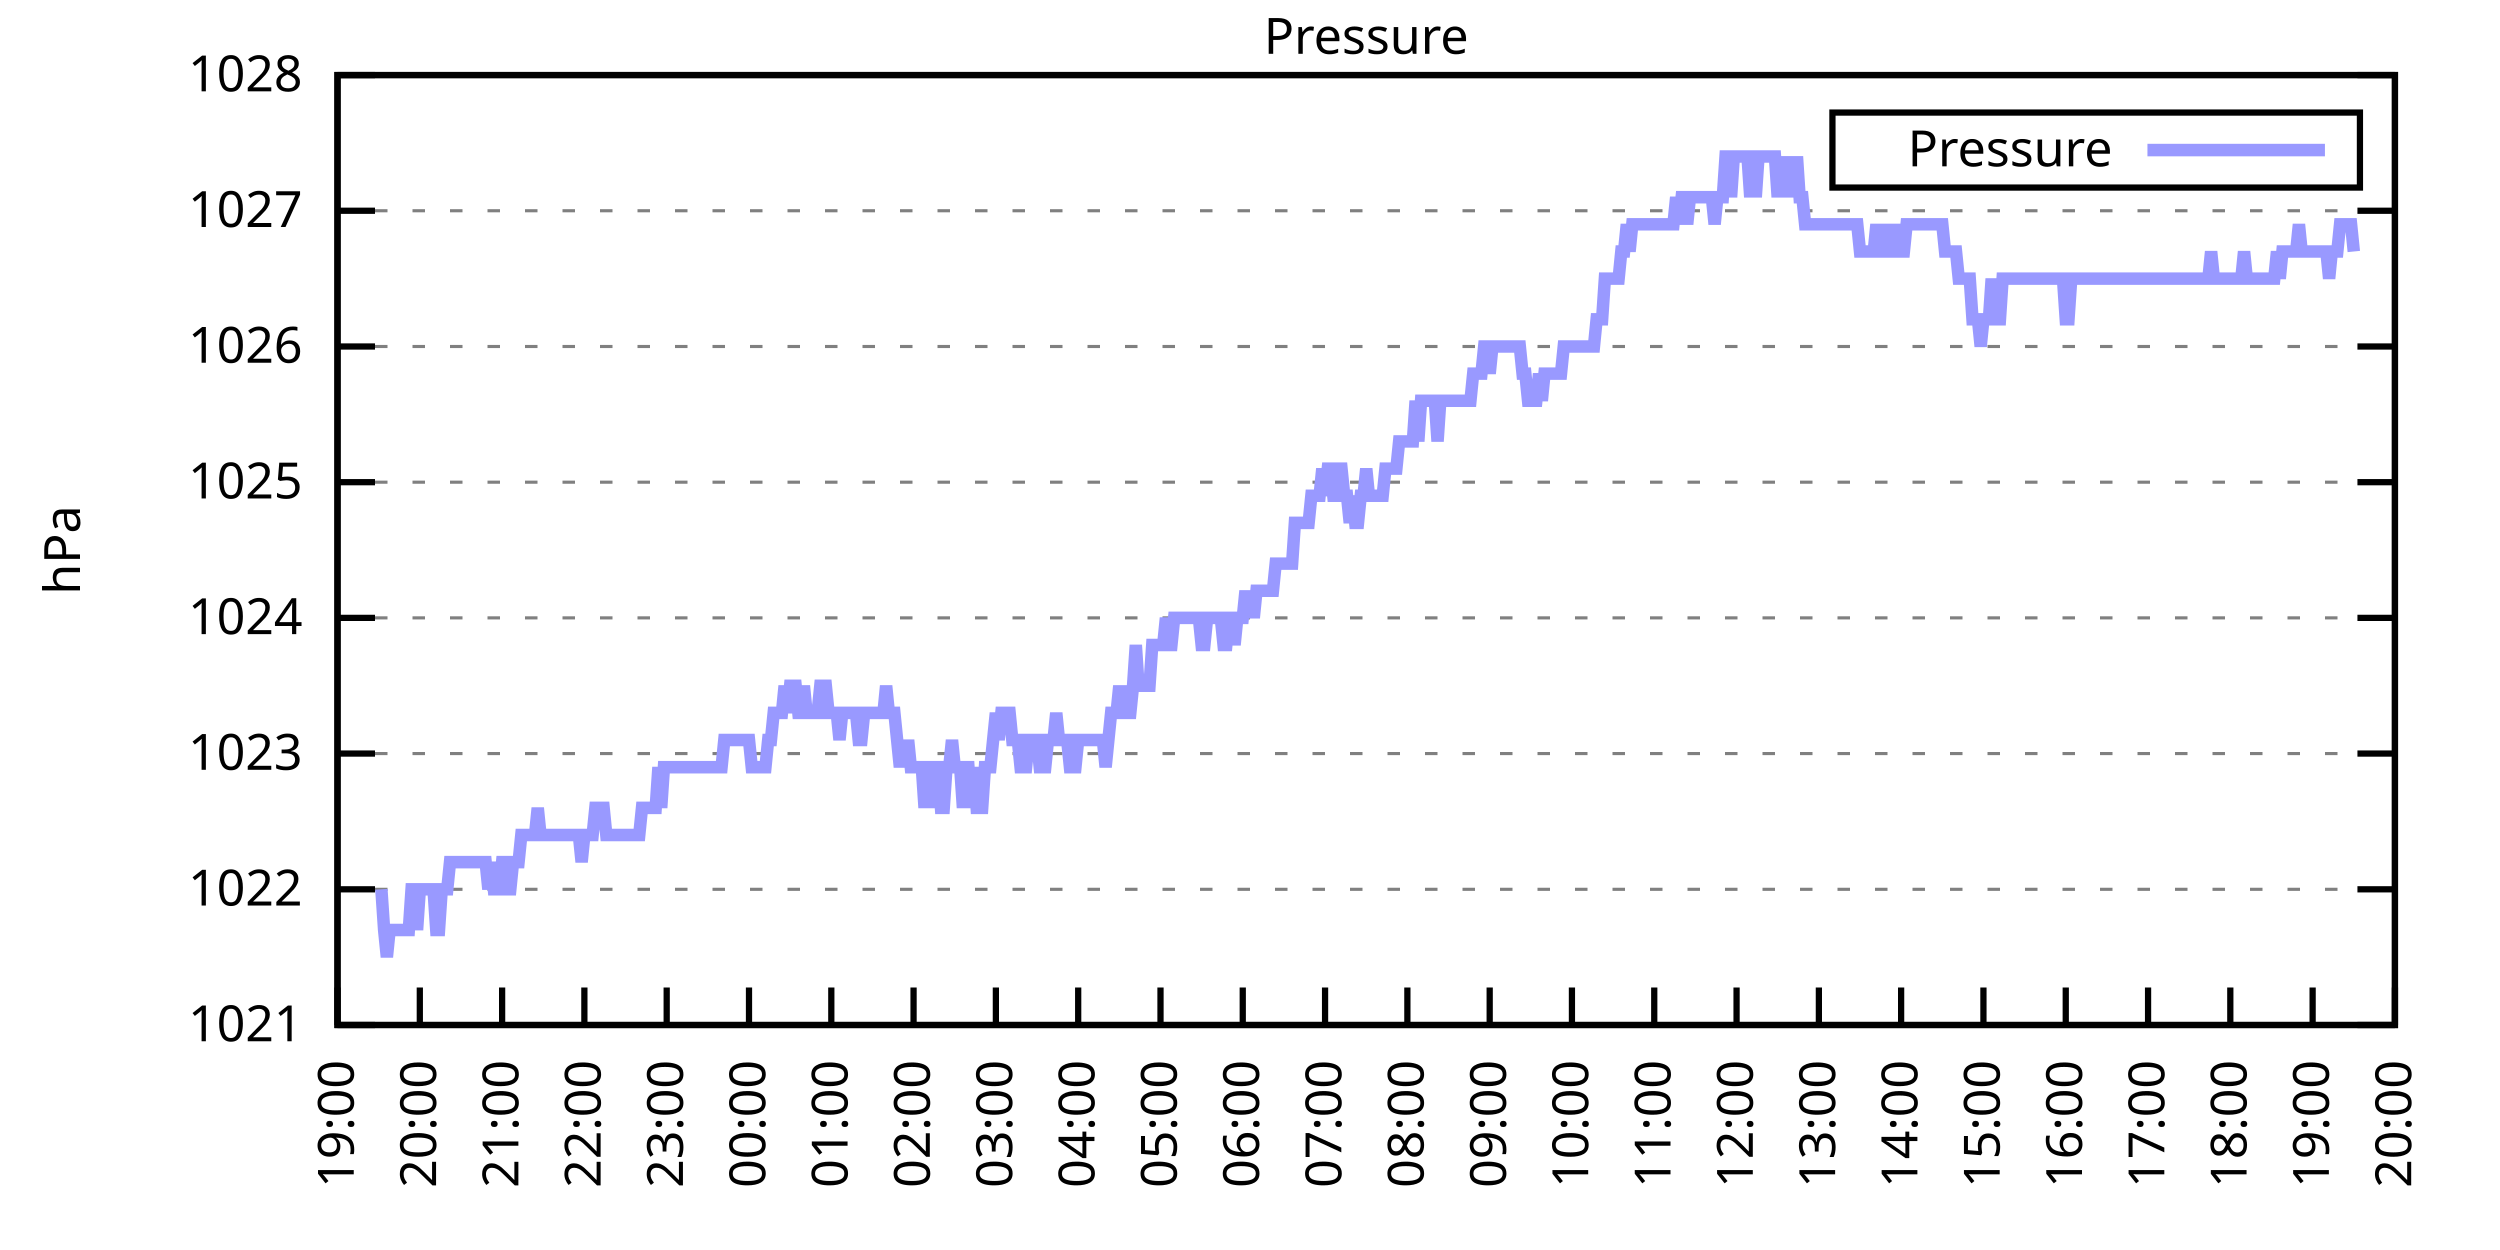
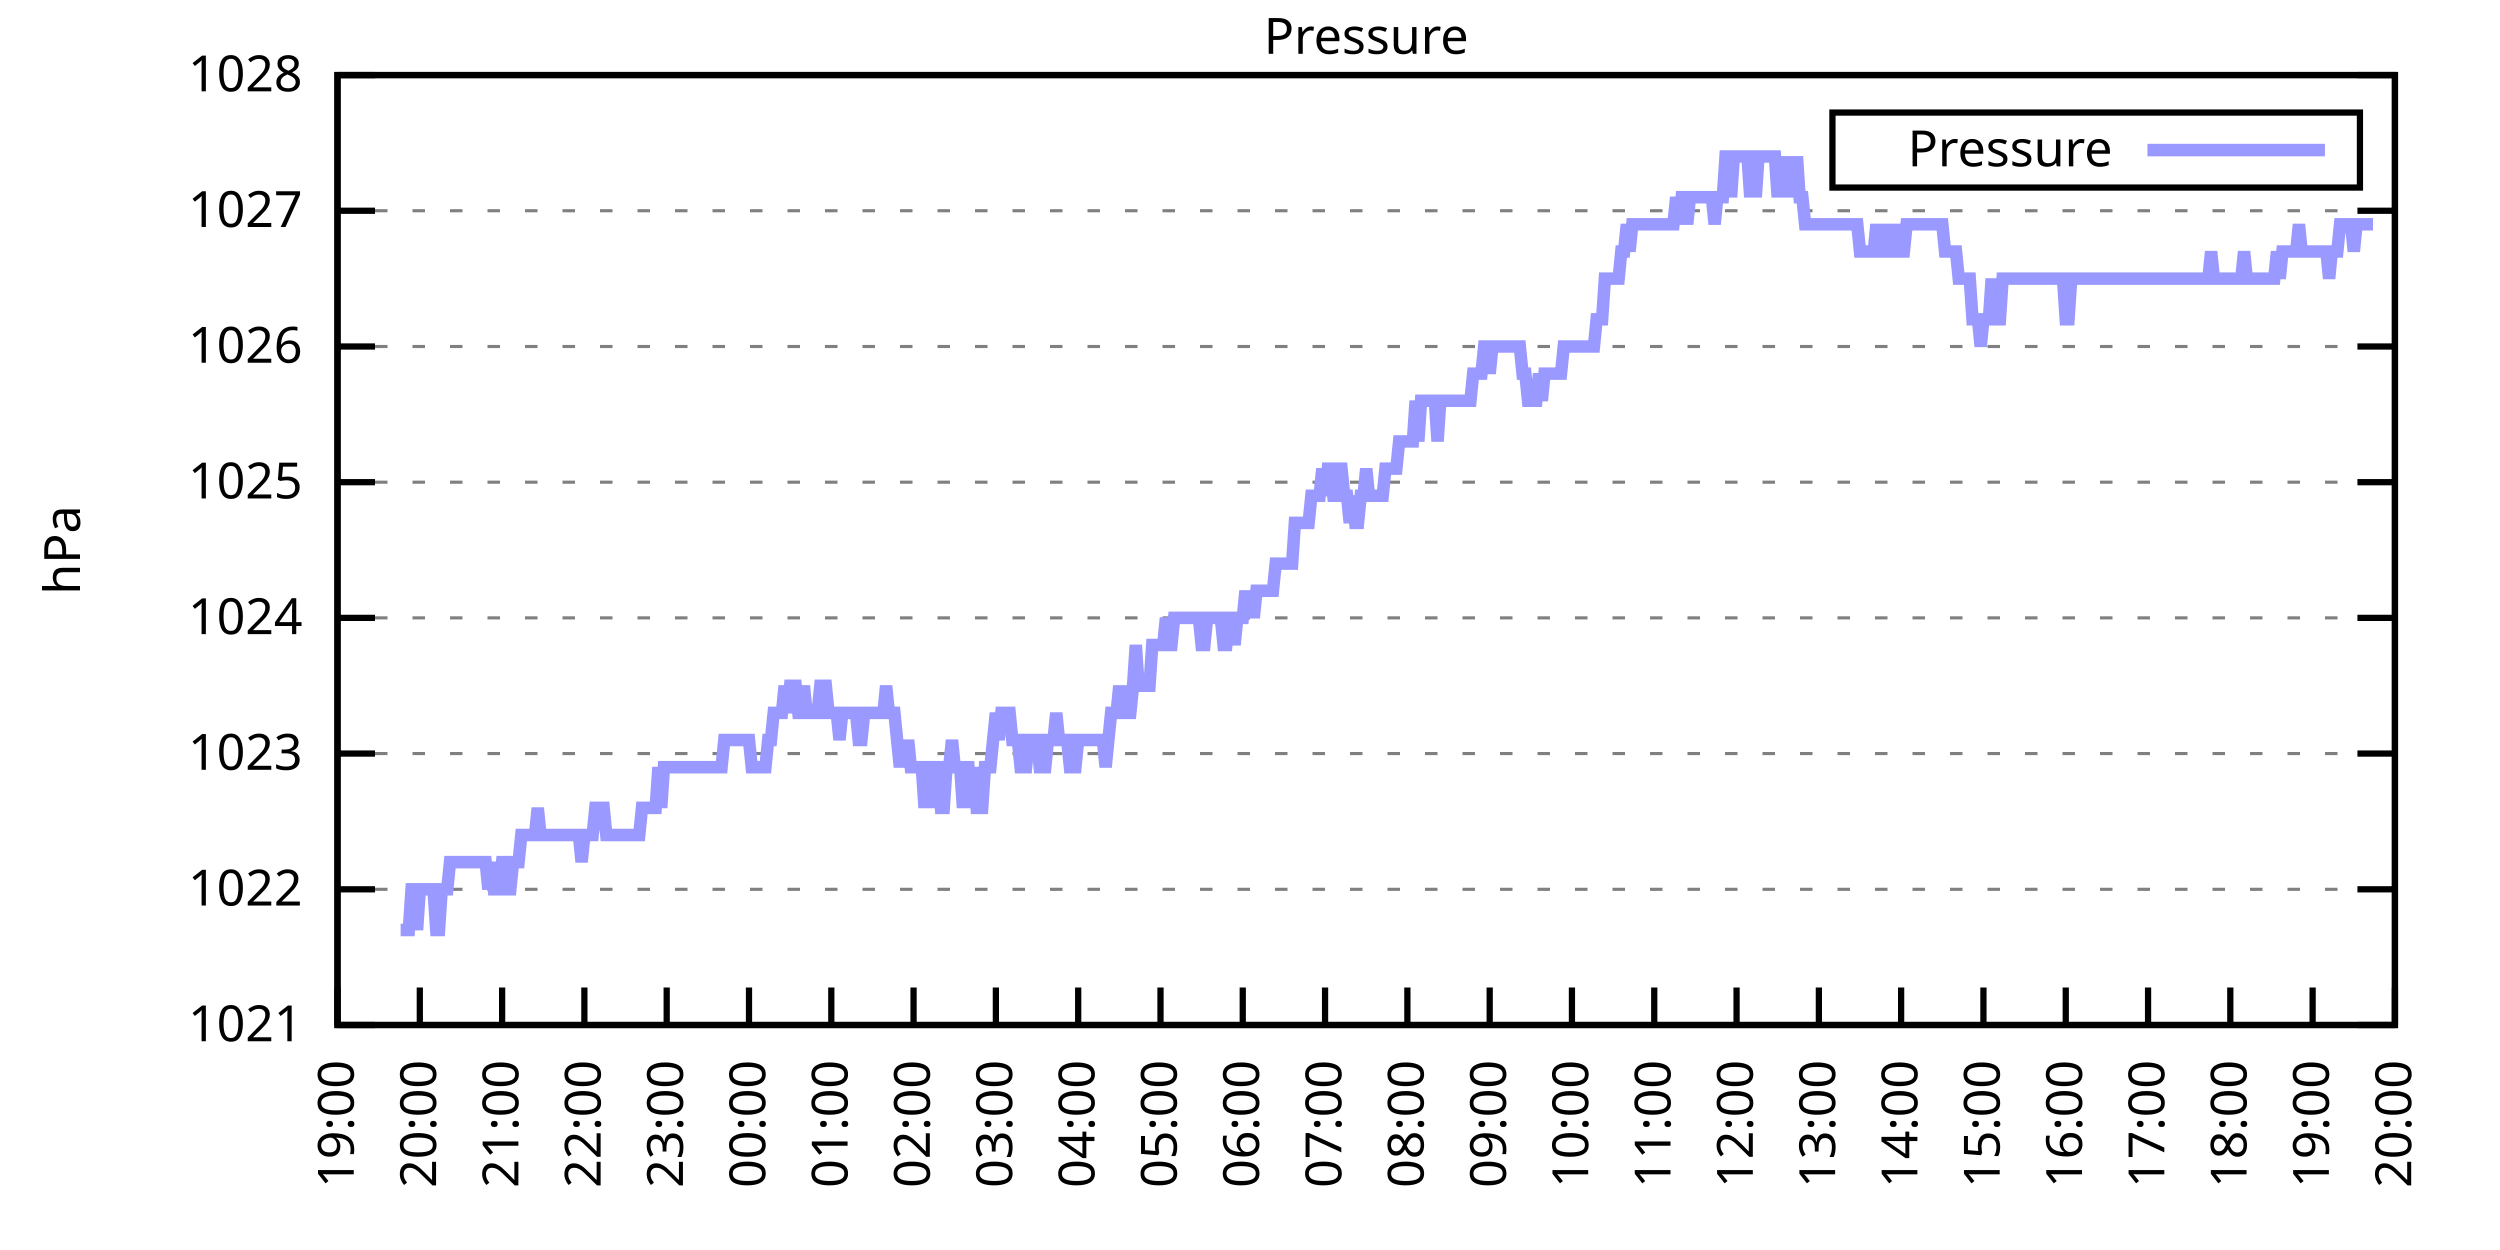
<svg xmlns="http://www.w3.org/2000/svg" xmlns:xlink="http://www.w3.org/1999/xlink" width="400" height="200" viewBox="0 0 400 200">
  <g id="gnuplot_canvas">
    <rect x="0" y="0" width="400" height="200" fill="none" />
    <defs>
      <circle id="gpDot" r="0.5" stroke-width="0.5" stroke="currentColor" />
      <path id="gpPt0" stroke-width="0.333" stroke="currentColor" d="M-1,0 h2 M0,-1 v2" />
      <path id="gpPt1" stroke-width="0.333" stroke="currentColor" d="M-1,-1 L1,1 M1,-1 L-1,1" />
      <path id="gpPt2" stroke-width="0.333" stroke="currentColor" d="M-1,0 L1,0 M0,-1 L0,1 M-1,-1 L1,1 M-1,1 L1,-1" />
      <rect id="gpPt3" stroke-width="0.333" stroke="currentColor" x="-1" y="-1" width="2" height="2" />
      <rect id="gpPt4" stroke-width="0.333" stroke="currentColor" fill="currentColor" x="-1" y="-1" width="2" height="2" />
      <circle id="gpPt5" stroke-width="0.333" stroke="currentColor" cx="0" cy="0" r="1" />
      <use xlink:href="#gpPt5" id="gpPt6" fill="currentColor" stroke="none" />
      <path id="gpPt7" stroke-width="0.333" stroke="currentColor" d="M0,-1.33 L-1.33,0.67 L1.33,0.67 z" />
      <use xlink:href="#gpPt7" id="gpPt8" fill="currentColor" stroke="none" />
      <use xlink:href="#gpPt7" id="gpPt9" stroke="currentColor" transform="rotate(180)" />
      <use xlink:href="#gpPt9" id="gpPt10" fill="currentColor" stroke="none" />
      <use xlink:href="#gpPt3" id="gpPt11" stroke="currentColor" transform="rotate(45)" />
      <use xlink:href="#gpPt11" id="gpPt12" fill="currentColor" stroke="none" />
      <path id="gpPt13" stroke-width="0.333" stroke="currentColor" d="M0,1.330 L1.265,0.411 L0.782,-1.067 L-0.782,-1.076 L-1.265,0.411 z" />
      <use xlink:href="#gpPt13" id="gpPt14" fill="currentColor" stroke="none" />
      <filter id="textbox" filterUnits="objectBoundingBox" x="0" y="0" height="1" width="1">
        <feFlood flood-color="white" flood-opacity="1" result="bgnd" />
        <feComposite in="SourceGraphic" in2="bgnd" operator="atop" />
      </filter>
      <filter id="greybox" filterUnits="objectBoundingBox" x="0" y="0" height="1" width="1">
        <feFlood flood-color="lightgrey" flood-opacity="1" result="grey" />
        <feComposite in="SourceGraphic" in2="grey" operator="atop" />
      </filter>
    </defs>
    <g fill="none" color="white" stroke="currentColor" stroke-width="1.00" stroke-linecap="butt" stroke-linejoin="miter">
</g>
    <g fill="none" color="black" stroke="currentColor" stroke-width="1.00" stroke-linecap="butt" stroke-linejoin="miter">
      <g stroke="none" shape-rendering="crispEdges">
        <polygon fill="rgb(255, 255, 255)" points="54.00,164.00 383.18,164.00 383.18,12.02 54.00,12.02 " />
      </g>
    </g>
    <g fill="none" color="black" stroke="currentColor" stroke-width="1.00" stroke-linecap="butt" stroke-linejoin="miter">
</g>
    <g fill="none" color="black" stroke="black" stroke-width="0.50" stroke-linecap="butt" stroke-linejoin="miter">
</g>
    <g fill="none" color="gray" stroke="currentColor" stroke-width="0.50" stroke-linecap="butt" stroke-linejoin="miter">
      <path stroke="gray" stroke-dasharray="2,4" class="gridline" d="M54.00,164.00 L383.19,164.00  " />
    </g>
    <g fill="none" color="gray" stroke="gray" stroke-width="1.00" stroke-linecap="butt" stroke-linejoin="miter">
</g>
    <g fill="none" color="black" stroke="currentColor" stroke-width="1.00" stroke-linecap="butt" stroke-linejoin="miter">
      <path stroke="black" d="M54.00,164.00 L60.00,164.00 M383.19,164.00 L377.19,164.00  " />
      <g transform="translate(48.40,166.60)" stroke="none" fill="black" font-family="Sans" font-size="8.00" text-anchor="end">
        <text>
          <tspan font-family="Sans"> 1021</tspan>
        </text>
      </g>
    </g>
    <g fill="none" color="black" stroke="currentColor" stroke-width="1.00" stroke-linecap="butt" stroke-linejoin="miter">
</g>
    <g fill="none" color="black" stroke="black" stroke-width="0.50" stroke-linecap="butt" stroke-linejoin="miter">
</g>
    <g fill="none" color="gray" stroke="currentColor" stroke-width="0.50" stroke-linecap="butt" stroke-linejoin="miter">
      <path stroke="gray" stroke-dasharray="2,4" class="gridline" d="M54.00,142.29 L383.19,142.29  " />
    </g>
    <g fill="none" color="gray" stroke="gray" stroke-width="1.00" stroke-linecap="butt" stroke-linejoin="miter">
</g>
    <g fill="none" color="black" stroke="currentColor" stroke-width="1.00" stroke-linecap="butt" stroke-linejoin="miter">
      <path stroke="black" d="M54.00,142.29 L60.00,142.29 M383.19,142.29 L377.19,142.29  " />
      <g transform="translate(48.40,144.89)" stroke="none" fill="black" font-family="Sans" font-size="8.00" text-anchor="end">
        <text>
          <tspan font-family="Sans"> 1022</tspan>
        </text>
      </g>
    </g>
    <g fill="none" color="black" stroke="currentColor" stroke-width="1.00" stroke-linecap="butt" stroke-linejoin="miter">
</g>
    <g fill="none" color="black" stroke="black" stroke-width="0.50" stroke-linecap="butt" stroke-linejoin="miter">
</g>
    <g fill="none" color="gray" stroke="currentColor" stroke-width="0.50" stroke-linecap="butt" stroke-linejoin="miter">
      <path stroke="gray" stroke-dasharray="2,4" class="gridline" d="M54.00,120.57 L383.19,120.57  " />
    </g>
    <g fill="none" color="gray" stroke="gray" stroke-width="1.00" stroke-linecap="butt" stroke-linejoin="miter">
</g>
    <g fill="none" color="black" stroke="currentColor" stroke-width="1.00" stroke-linecap="butt" stroke-linejoin="miter">
      <path stroke="black" d="M54.00,120.57 L60.00,120.57 M383.19,120.57 L377.19,120.57  " />
      <g transform="translate(48.40,123.17)" stroke="none" fill="black" font-family="Sans" font-size="8.00" text-anchor="end">
        <text>
          <tspan font-family="Sans"> 1023</tspan>
        </text>
      </g>
    </g>
    <g fill="none" color="black" stroke="currentColor" stroke-width="1.00" stroke-linecap="butt" stroke-linejoin="miter">
</g>
    <g fill="none" color="black" stroke="black" stroke-width="0.50" stroke-linecap="butt" stroke-linejoin="miter">
</g>
    <g fill="none" color="gray" stroke="currentColor" stroke-width="0.50" stroke-linecap="butt" stroke-linejoin="miter">
      <path stroke="gray" stroke-dasharray="2,4" class="gridline" d="M54.00,98.86 L383.19,98.86  " />
    </g>
    <g fill="none" color="gray" stroke="gray" stroke-width="1.00" stroke-linecap="butt" stroke-linejoin="miter">
</g>
    <g fill="none" color="black" stroke="currentColor" stroke-width="1.00" stroke-linecap="butt" stroke-linejoin="miter">
      <path stroke="black" d="M54.00,98.86 L60.00,98.86 M383.19,98.86 L377.19,98.86  " />
      <g transform="translate(48.40,101.46)" stroke="none" fill="black" font-family="Sans" font-size="8.00" text-anchor="end">
        <text>
          <tspan font-family="Sans"> 1024</tspan>
        </text>
      </g>
    </g>
    <g fill="none" color="black" stroke="currentColor" stroke-width="1.00" stroke-linecap="butt" stroke-linejoin="miter">
</g>
    <g fill="none" color="black" stroke="black" stroke-width="0.50" stroke-linecap="butt" stroke-linejoin="miter">
</g>
    <g fill="none" color="gray" stroke="currentColor" stroke-width="0.50" stroke-linecap="butt" stroke-linejoin="miter">
      <path stroke="gray" stroke-dasharray="2,4" class="gridline" d="M54.00,77.15 L383.19,77.15  " />
    </g>
    <g fill="none" color="gray" stroke="gray" stroke-width="1.00" stroke-linecap="butt" stroke-linejoin="miter">
</g>
    <g fill="none" color="black" stroke="currentColor" stroke-width="1.00" stroke-linecap="butt" stroke-linejoin="miter">
      <path stroke="black" d="M54.00,77.15 L60.00,77.15 M383.19,77.15 L377.19,77.15  " />
      <g transform="translate(48.40,79.75)" stroke="none" fill="black" font-family="Sans" font-size="8.00" text-anchor="end">
        <text>
          <tspan font-family="Sans"> 1025</tspan>
        </text>
      </g>
    </g>
    <g fill="none" color="black" stroke="currentColor" stroke-width="1.00" stroke-linecap="butt" stroke-linejoin="miter">
</g>
    <g fill="none" color="black" stroke="black" stroke-width="0.50" stroke-linecap="butt" stroke-linejoin="miter">
</g>
    <g fill="none" color="gray" stroke="currentColor" stroke-width="0.50" stroke-linecap="butt" stroke-linejoin="miter">
      <path stroke="gray" stroke-dasharray="2,4" class="gridline" d="M54.00,55.44 L383.19,55.44  " />
    </g>
    <g fill="none" color="gray" stroke="gray" stroke-width="1.00" stroke-linecap="butt" stroke-linejoin="miter">
</g>
    <g fill="none" color="black" stroke="currentColor" stroke-width="1.00" stroke-linecap="butt" stroke-linejoin="miter">
      <path stroke="black" d="M54.00,55.44 L60.00,55.44 M383.19,55.44 L377.19,55.44  " />
      <g transform="translate(48.40,58.04)" stroke="none" fill="black" font-family="Sans" font-size="8.00" text-anchor="end">
        <text>
          <tspan font-family="Sans"> 1026</tspan>
        </text>
      </g>
    </g>
    <g fill="none" color="black" stroke="currentColor" stroke-width="1.00" stroke-linecap="butt" stroke-linejoin="miter">
</g>
    <g fill="none" color="black" stroke="black" stroke-width="0.50" stroke-linecap="butt" stroke-linejoin="miter">
</g>
    <g fill="none" color="gray" stroke="currentColor" stroke-width="0.50" stroke-linecap="butt" stroke-linejoin="miter">
      <path stroke="gray" stroke-dasharray="2,4" class="gridline" d="M54.00,33.72 L383.19,33.72  " />
    </g>
    <g fill="none" color="gray" stroke="gray" stroke-width="1.00" stroke-linecap="butt" stroke-linejoin="miter">
</g>
    <g fill="none" color="black" stroke="currentColor" stroke-width="1.00" stroke-linecap="butt" stroke-linejoin="miter">
      <path stroke="black" d="M54.00,33.72 L60.00,33.72 M383.19,33.72 L377.19,33.72  " />
      <g transform="translate(48.40,36.32)" stroke="none" fill="black" font-family="Sans" font-size="8.00" text-anchor="end">
        <text>
          <tspan font-family="Sans"> 1027</tspan>
        </text>
      </g>
    </g>
    <g fill="none" color="black" stroke="currentColor" stroke-width="1.00" stroke-linecap="butt" stroke-linejoin="miter">
</g>
    <g fill="none" color="black" stroke="black" stroke-width="0.50" stroke-linecap="butt" stroke-linejoin="miter">
</g>
    <g fill="none" color="gray" stroke="currentColor" stroke-width="0.50" stroke-linecap="butt" stroke-linejoin="miter">
      <path stroke="gray" stroke-dasharray="2,4" class="gridline" d="M54.00,12.01 L383.19,12.01  " />
    </g>
    <g fill="none" color="gray" stroke="gray" stroke-width="1.00" stroke-linecap="butt" stroke-linejoin="miter">
</g>
    <g fill="none" color="black" stroke="currentColor" stroke-width="1.00" stroke-linecap="butt" stroke-linejoin="miter">
      <path stroke="black" d="M54.00,12.01 L60.00,12.01 M383.19,12.01 L377.19,12.01  " />
      <g transform="translate(48.40,14.61)" stroke="none" fill="black" font-family="Sans" font-size="8.00" text-anchor="end">
        <text>
          <tspan font-family="Sans"> 1028</tspan>
        </text>
      </g>
    </g>
    <g fill="none" color="black" stroke="currentColor" stroke-width="1.00" stroke-linecap="butt" stroke-linejoin="miter">
      <path stroke="black" d="M54.00,164.00 L54.00,158.00  " />
      <g transform="translate(56.60,169.60) rotate(270.00)" stroke="none" fill="black" font-family="Sans" font-size="8.00" text-anchor="end">
        <text>
          <tspan font-family="Sans">19:00</tspan>
        </text>
      </g>
    </g>
    <g fill="none" color="black" stroke="currentColor" stroke-width="1.00" stroke-linecap="butt" stroke-linejoin="miter">
      <path stroke="black" d="M67.17,164.00 L67.17,158.00  " />
      <g transform="translate(69.77,169.60) rotate(270.00)" stroke="none" fill="black" font-family="Sans" font-size="8.00" text-anchor="end">
        <text>
          <tspan font-family="Sans">20:00</tspan>
        </text>
      </g>
    </g>
    <g fill="none" color="black" stroke="currentColor" stroke-width="1.00" stroke-linecap="butt" stroke-linejoin="miter">
      <path stroke="black" d="M80.34,164.00 L80.34,158.00  " />
      <g transform="translate(82.94,169.60) rotate(270.00)" stroke="none" fill="black" font-family="Sans" font-size="8.00" text-anchor="end">
        <text>
          <tspan font-family="Sans">21:00</tspan>
        </text>
      </g>
    </g>
    <g fill="none" color="black" stroke="currentColor" stroke-width="1.00" stroke-linecap="butt" stroke-linejoin="miter">
      <path stroke="black" d="M93.50,164.00 L93.50,158.00  " />
      <g transform="translate(96.10,169.60) rotate(270.00)" stroke="none" fill="black" font-family="Sans" font-size="8.00" text-anchor="end">
        <text>
          <tspan font-family="Sans">22:00</tspan>
        </text>
      </g>
    </g>
    <g fill="none" color="black" stroke="currentColor" stroke-width="1.00" stroke-linecap="butt" stroke-linejoin="miter">
      <path stroke="black" d="M106.67,164.00 L106.67,158.00  " />
      <g transform="translate(109.27,169.60) rotate(270.00)" stroke="none" fill="black" font-family="Sans" font-size="8.00" text-anchor="end">
        <text>
          <tspan font-family="Sans">23:00</tspan>
        </text>
      </g>
    </g>
    <g fill="none" color="black" stroke="currentColor" stroke-width="1.00" stroke-linecap="butt" stroke-linejoin="miter">
      <path stroke="black" d="M119.84,164.00 L119.84,158.00  " />
      <g transform="translate(122.44,169.60) rotate(270.00)" stroke="none" fill="black" font-family="Sans" font-size="8.00" text-anchor="end">
        <text>
          <tspan font-family="Sans">00:00</tspan>
        </text>
      </g>
    </g>
    <g fill="none" color="black" stroke="currentColor" stroke-width="1.00" stroke-linecap="butt" stroke-linejoin="miter">
      <path stroke="black" d="M133.01,164.00 L133.01,158.00  " />
      <g transform="translate(135.61,169.60) rotate(270.00)" stroke="none" fill="black" font-family="Sans" font-size="8.00" text-anchor="end">
        <text>
          <tspan font-family="Sans">01:00</tspan>
        </text>
      </g>
    </g>
    <g fill="none" color="black" stroke="currentColor" stroke-width="1.00" stroke-linecap="butt" stroke-linejoin="miter">
      <path stroke="black" d="M146.17,164.00 L146.17,158.00  " />
      <g transform="translate(148.77,169.60) rotate(270.00)" stroke="none" fill="black" font-family="Sans" font-size="8.00" text-anchor="end">
        <text>
          <tspan font-family="Sans">02:00</tspan>
        </text>
      </g>
    </g>
    <g fill="none" color="black" stroke="currentColor" stroke-width="1.00" stroke-linecap="butt" stroke-linejoin="miter">
      <path stroke="black" d="M159.34,164.00 L159.34,158.00  " />
      <g transform="translate(161.94,169.60) rotate(270.00)" stroke="none" fill="black" font-family="Sans" font-size="8.00" text-anchor="end">
        <text>
          <tspan font-family="Sans">03:00</tspan>
        </text>
      </g>
    </g>
    <g fill="none" color="black" stroke="currentColor" stroke-width="1.00" stroke-linecap="butt" stroke-linejoin="miter">
      <path stroke="black" d="M172.51,164.00 L172.51,158.00  " />
      <g transform="translate(175.11,169.60) rotate(270.00)" stroke="none" fill="black" font-family="Sans" font-size="8.00" text-anchor="end">
        <text>
          <tspan font-family="Sans">04:00</tspan>
        </text>
      </g>
    </g>
    <g fill="none" color="black" stroke="currentColor" stroke-width="1.00" stroke-linecap="butt" stroke-linejoin="miter">
      <path stroke="black" d="M185.68,164.00 L185.68,158.00  " />
      <g transform="translate(188.28,169.60) rotate(270.00)" stroke="none" fill="black" font-family="Sans" font-size="8.00" text-anchor="end">
        <text>
          <tspan font-family="Sans">05:00</tspan>
        </text>
      </g>
    </g>
    <g fill="none" color="black" stroke="currentColor" stroke-width="1.00" stroke-linecap="butt" stroke-linejoin="miter">
      <path stroke="black" d="M198.84,164.00 L198.84,158.00  " />
      <g transform="translate(201.44,169.60) rotate(270.00)" stroke="none" fill="black" font-family="Sans" font-size="8.00" text-anchor="end">
        <text>
          <tspan font-family="Sans">06:00</tspan>
        </text>
      </g>
    </g>
    <g fill="none" color="black" stroke="currentColor" stroke-width="1.00" stroke-linecap="butt" stroke-linejoin="miter">
      <path stroke="black" d="M212.01,164.00 L212.01,158.00  " />
      <g transform="translate(214.61,169.60) rotate(270.00)" stroke="none" fill="black" font-family="Sans" font-size="8.00" text-anchor="end">
        <text>
          <tspan font-family="Sans">07:00</tspan>
        </text>
      </g>
    </g>
    <g fill="none" color="black" stroke="currentColor" stroke-width="1.00" stroke-linecap="butt" stroke-linejoin="miter">
      <path stroke="black" d="M225.18,164.00 L225.18,158.00  " />
      <g transform="translate(227.78,169.60) rotate(270.00)" stroke="none" fill="black" font-family="Sans" font-size="8.00" text-anchor="end">
        <text>
          <tspan font-family="Sans">08:00</tspan>
        </text>
      </g>
    </g>
    <g fill="none" color="black" stroke="currentColor" stroke-width="1.00" stroke-linecap="butt" stroke-linejoin="miter">
      <path stroke="black" d="M238.35,164.00 L238.35,158.00  " />
      <g transform="translate(240.95,169.60) rotate(270.00)" stroke="none" fill="black" font-family="Sans" font-size="8.00" text-anchor="end">
        <text>
          <tspan font-family="Sans">09:00</tspan>
        </text>
      </g>
    </g>
    <g fill="none" color="black" stroke="currentColor" stroke-width="1.00" stroke-linecap="butt" stroke-linejoin="miter">
      <path stroke="black" d="M251.51,164.00 L251.51,158.00  " />
      <g transform="translate(254.11,169.60) rotate(270.00)" stroke="none" fill="black" font-family="Sans" font-size="8.00" text-anchor="end">
        <text>
          <tspan font-family="Sans">10:00</tspan>
        </text>
      </g>
    </g>
    <g fill="none" color="black" stroke="currentColor" stroke-width="1.00" stroke-linecap="butt" stroke-linejoin="miter">
      <path stroke="black" d="M264.68,164.00 L264.68,158.00  " />
      <g transform="translate(267.28,169.60) rotate(270.00)" stroke="none" fill="black" font-family="Sans" font-size="8.00" text-anchor="end">
        <text>
          <tspan font-family="Sans">11:00</tspan>
        </text>
      </g>
    </g>
    <g fill="none" color="black" stroke="currentColor" stroke-width="1.00" stroke-linecap="butt" stroke-linejoin="miter">
      <path stroke="black" d="M277.85,164.00 L277.85,158.00  " />
      <g transform="translate(280.45,169.60) rotate(270.00)" stroke="none" fill="black" font-family="Sans" font-size="8.00" text-anchor="end">
        <text>
          <tspan font-family="Sans">12:00</tspan>
        </text>
      </g>
    </g>
    <g fill="none" color="black" stroke="currentColor" stroke-width="1.00" stroke-linecap="butt" stroke-linejoin="miter">
      <path stroke="black" d="M291.02,164.00 L291.02,158.00  " />
      <g transform="translate(293.62,169.60) rotate(270.00)" stroke="none" fill="black" font-family="Sans" font-size="8.00" text-anchor="end">
        <text>
          <tspan font-family="Sans">13:00</tspan>
        </text>
      </g>
    </g>
    <g fill="none" color="black" stroke="currentColor" stroke-width="1.00" stroke-linecap="butt" stroke-linejoin="miter">
      <path stroke="black" d="M304.18,164.00 L304.18,158.00  " />
      <g transform="translate(306.78,169.60) rotate(270.00)" stroke="none" fill="black" font-family="Sans" font-size="8.00" text-anchor="end">
        <text>
          <tspan font-family="Sans">14:00</tspan>
        </text>
      </g>
    </g>
    <g fill="none" color="black" stroke="currentColor" stroke-width="1.00" stroke-linecap="butt" stroke-linejoin="miter">
      <path stroke="black" d="M317.35,164.00 L317.35,158.00  " />
      <g transform="translate(319.95,169.60) rotate(270.00)" stroke="none" fill="black" font-family="Sans" font-size="8.00" text-anchor="end">
        <text>
          <tspan font-family="Sans">15:00</tspan>
        </text>
      </g>
    </g>
    <g fill="none" color="black" stroke="currentColor" stroke-width="1.00" stroke-linecap="butt" stroke-linejoin="miter">
      <path stroke="black" d="M330.52,164.00 L330.52,158.00  " />
      <g transform="translate(333.12,169.60) rotate(270.00)" stroke="none" fill="black" font-family="Sans" font-size="8.00" text-anchor="end">
        <text>
          <tspan font-family="Sans">16:00</tspan>
        </text>
      </g>
    </g>
    <g fill="none" color="black" stroke="currentColor" stroke-width="1.00" stroke-linecap="butt" stroke-linejoin="miter">
      <path stroke="black" d="M343.69,164.00 L343.69,158.00  " />
      <g transform="translate(346.29,169.60) rotate(270.00)" stroke="none" fill="black" font-family="Sans" font-size="8.00" text-anchor="end">
        <text>
          <tspan font-family="Sans">17:00</tspan>
        </text>
      </g>
    </g>
    <g fill="none" color="black" stroke="currentColor" stroke-width="1.00" stroke-linecap="butt" stroke-linejoin="miter">
      <path stroke="black" d="M356.85,164.00 L356.85,158.00  " />
      <g transform="translate(359.45,169.60) rotate(270.00)" stroke="none" fill="black" font-family="Sans" font-size="8.00" text-anchor="end">
        <text>
          <tspan font-family="Sans">18:00</tspan>
        </text>
      </g>
    </g>
    <g fill="none" color="black" stroke="currentColor" stroke-width="1.00" stroke-linecap="butt" stroke-linejoin="miter">
      <path stroke="black" d="M370.02,164.00 L370.02,158.00  " />
      <g transform="translate(372.62,169.60) rotate(270.00)" stroke="none" fill="black" font-family="Sans" font-size="8.00" text-anchor="end">
        <text>
          <tspan font-family="Sans">19:00</tspan>
        </text>
      </g>
    </g>
    <g fill="none" color="black" stroke="currentColor" stroke-width="1.00" stroke-linecap="butt" stroke-linejoin="miter">
      <path stroke="black" d="M383.19,164.00 L383.19,158.00  " />
      <g transform="translate(385.79,169.60) rotate(270.00)" stroke="none" fill="black" font-family="Sans" font-size="8.00" text-anchor="end">
        <text>
          <tspan font-family="Sans">20:00</tspan>
        </text>
      </g>
    </g>
    <g fill="none" color="black" stroke="currentColor" stroke-width="1.00" stroke-linecap="butt" stroke-linejoin="miter">
</g>
    <g fill="none" color="black" stroke="currentColor" stroke-width="1.00" stroke-linecap="butt" stroke-linejoin="miter">
      <path stroke="black" d="M54.00,12.01 L54.00,164.00 L383.19,164.00 L383.19,12.01 L54.00,12.01 Z  " />
    </g>
    <g fill="none" color="black" stroke="currentColor" stroke-width="1.00" stroke-linecap="butt" stroke-linejoin="miter">
</g>
    <g fill="none" color="black" stroke="currentColor" stroke-width="1.00" stroke-linecap="butt" stroke-linejoin="miter">
      <path stroke="black" d="M293.19,30.01 L293.19,18.01 L377.59,18.01 L377.59,30.01 L293.19,30.01 Z  " />
    </g>
    <g id="Pressure_plot_1">
      <g fill="none" color="white" stroke="black" stroke-width="2.00" stroke-linecap="butt" stroke-linejoin="miter">
</g>
      <g fill="none" color="black" stroke="currentColor" stroke-width="2.00" stroke-linecap="butt" stroke-linejoin="miter">
        <g transform="translate(337.99,26.61)" stroke="none" fill="black" font-family="Sans" font-size="8.00" text-anchor="end">
          <text>
            <tspan font-family="Sans">Pressure</tspan>
          </text>
        </g>
      </g>
      <g fill="none" color="black" stroke="currentColor" stroke-width="2.00" stroke-linecap="butt" stroke-linejoin="miter">
-         <path stroke="rgb(153, 153, 255)" d="M343.59,24.01 L371.99,24.01 M61.02,142.29 L61.46,148.80 L61.90,153.14 L62.34,148.80 L62.78,148.80 L63.22,148.80   L63.66,148.80 L64.10,148.80 L64.53,148.80 L64.97,148.80 L65.41,148.80 L65.85,142.29 L66.29,142.29 L66.73,148.80   L67.17,142.29 L67.61,142.29 L68.05,142.29 L68.48,142.29 L68.92,142.29 L69.36,142.29 L69.80,148.80 L70.24,148.80   L70.68,142.29 L71.12,142.29 L71.56,142.29 L72.00,137.94 L72.43,137.94 L72.87,137.94 L73.31,137.94 L73.75,137.94   L74.19,137.94 L74.63,137.94 L75.07,137.94 L75.51,137.94 L75.95,137.94 L76.38,137.94 L76.82,137.94 L77.26,137.94   L77.70,137.94 L78.14,142.29 L78.58,137.94 L79.02,142.29 L79.46,142.29 L79.90,142.29 L80.34,137.94 L80.77,137.94   L81.21,142.29 L81.65,142.29 L82.09,137.94 L82.53,137.94 L82.97,137.94 L83.41,133.60 L83.85,133.60 L84.29,133.60   L84.72,133.60 L85.16,133.60 L85.60,133.60 L86.04,129.26 L86.48,133.60 L86.92,133.60 L87.36,133.60 L87.80,133.60   L88.24,133.60 L88.67,133.60 L89.11,133.60 L89.55,133.60 L89.99,133.60 L90.43,133.60 L90.87,133.60 L91.31,133.60   L91.75,133.60 L92.19,133.60 L92.62,133.60 L93.06,137.94 L93.50,133.60 L93.94,133.60 L94.38,133.60 L94.82,133.60   L95.26,129.26 L95.70,129.26 L96.14,129.26 L96.58,129.26 L97.01,133.60 L97.45,133.60 L97.89,133.60 L98.33,133.60   L98.77,133.60 L99.21,133.60 L99.65,133.60 L100.09,133.60 L100.53,133.60 L100.96,133.60 L101.40,133.60 L101.84,133.60   L102.28,133.60 L102.72,129.26 L103.16,129.26 L103.60,129.26 L104.04,129.26 L104.48,129.26 L104.91,129.26 L105.35,122.75   L105.79,129.26 L106.23,122.75 L106.67,122.75 L107.11,122.75 L107.55,122.75 L107.99,122.75 L108.43,122.75 L108.87,122.75   L109.30,122.75 L109.74,122.75 L110.18,122.75 L110.62,122.75 L111.06,122.75 L111.50,122.75 L111.94,122.75 L112.38,122.75   L112.82,122.75 L113.25,122.75 L113.69,122.75 L114.13,122.75 L114.57,122.75 L115.01,122.75 L115.45,122.75 L115.89,118.40   L116.33,118.40 L116.77,118.40 L117.20,118.40 L117.64,118.40 L118.08,118.40 L118.52,118.40 L118.96,118.40 L119.40,118.40   L119.84,118.40 L120.28,122.75 L120.72,122.75 L121.15,122.75 L121.59,122.75 L122.03,122.75 L122.47,122.75 L122.91,118.40   L123.35,118.40 L123.79,114.06 L124.23,114.06 L124.67,114.06 L125.11,114.06 L125.54,109.72 L125.98,114.06 L126.42,109.72   L126.86,109.72 L127.30,109.72 L127.74,114.06 L128.18,114.06 L128.62,109.72 L129.06,114.06 L129.49,114.06 L129.93,114.06   L130.37,114.06 L130.81,114.06 L131.25,109.72 L131.69,109.72 L132.13,109.72 L132.57,114.06 L133.01,114.06 L133.44,114.06   L133.88,114.06 L134.32,118.40 L134.76,114.06 L135.20,114.06 L135.64,114.06 L136.08,114.06 L136.52,114.06 L136.96,114.06   L137.39,118.40 L137.83,118.40 L138.27,114.06 L138.71,114.06 L139.15,114.06 L139.59,114.06 L140.03,114.06 L140.47,114.06   L140.91,114.06 L141.35,114.06 L141.78,109.72 L142.22,114.06 L142.66,114.06 L143.10,114.06 L143.54,118.40 L143.98,122.75   L144.42,118.40 L144.86,122.75 L145.30,118.40 L145.73,122.75 L146.17,122.75 L146.61,122.75 L147.05,122.75 L147.49,122.75   L147.93,129.26 L148.37,122.75 L148.81,122.75 L149.25,129.26 L149.68,122.75 L150.12,122.75 L150.56,129.26 L151.00,129.26   L151.44,122.75 L151.88,122.75 L152.32,118.40 L152.76,122.75 L153.20,122.75 L153.63,122.75 L154.07,129.26 L154.51,122.75   L154.95,122.75 L155.39,129.26 L155.83,122.75 L156.27,129.26 L156.71,129.26 L157.15,129.26 L157.59,122.75 L158.02,122.75   L158.46,122.75 L158.90,118.40 L159.34,114.06 L159.78,118.40 L160.22,114.06 L160.66,114.06 L161.10,114.06 L161.54,114.06   L161.97,118.40 L162.41,118.40 L162.85,118.40 L163.29,122.75 L163.73,122.75 L164.17,122.75 L164.61,118.40 L165.05,118.40   L165.49,118.40 L165.92,118.40 L166.36,122.75 L166.80,122.75 L167.24,122.75 L167.68,118.40 L168.12,118.40 L168.56,118.40   L169.00,114.06 L169.44,118.40 L169.87,118.40 L170.31,118.40 L170.75,118.40 L171.19,122.75 L171.63,122.75 L172.07,122.75   L172.51,118.40 L172.95,118.40 L173.39,118.40 L173.83,118.40 L174.26,118.40 L174.70,118.40 L175.14,118.40 L175.58,118.40   L176.02,118.40 L176.46,118.40 L176.90,122.75 L177.34,118.40 L177.78,114.06 L178.21,114.06 L178.65,114.06 L179.09,109.72   L179.53,114.06 L179.97,109.72 L180.41,114.06 L180.85,114.06 L181.29,109.72 L181.73,103.20 L182.16,109.72 L182.60,109.72   L183.04,109.72 L183.48,109.72 L183.92,109.72 L184.36,103.20 L184.80,103.20 L185.24,103.20 L185.68,103.20 L186.11,103.20   L186.55,98.86 L186.99,103.20 L187.43,103.20 L187.87,98.86 L188.31,98.86 L188.75,98.86 L189.19,98.86 L189.63,98.86   L190.07,98.86 L190.50,98.86 L190.94,98.86 L191.38,98.86 L191.82,98.86 L192.26,103.20 L192.70,103.20 L193.14,98.86   L193.58,98.86 L194.02,98.86 L194.45,98.86 L194.89,98.86 L195.33,98.86 L195.77,103.20 L196.21,103.20 L196.65,98.86   L197.09,98.86 L197.53,103.20 L197.97,98.86 L198.40,98.86 L198.84,98.86 L199.28,94.52 L199.72,98.86 L200.16,94.52   L200.60,98.86 L201.04,94.52 L201.48,94.52 L201.92,94.52 L202.35,94.52 L202.79,94.52 L203.23,94.52 L203.67,94.52   L204.11,90.18 L204.55,90.18 L204.99,90.18 L205.43,90.18 L205.87,90.18 L206.31,90.18 L206.74,90.18 L207.18,83.66   L207.62,83.66 L208.06,83.66 L208.50,83.66 L208.94,83.66 L209.38,83.66 L209.82,79.32 L210.26,79.32 L210.69,79.32   L211.13,79.32 L211.57,74.98 L212.01,79.32 L212.45,74.98 L212.89,74.98 L213.33,79.32 L213.77,79.32 L214.21,74.98   L214.64,74.98 L215.08,79.32 L215.52,79.32 L215.96,83.66 L216.40,79.32 L216.84,83.66 L217.28,83.66 L217.72,79.32   L218.16,79.32 L218.60,74.98 L219.03,79.32 L219.47,79.32 L219.91,79.32 L220.35,79.32 L220.79,79.32 L221.23,79.32   L221.67,74.98 L222.11,74.98 L222.55,74.98 L222.98,74.98 L223.42,74.98 L223.86,70.63 L224.30,70.63 L224.74,70.63   L225.18,70.63 L225.62,70.63 L226.06,70.63 L226.50,64.12 L226.93,70.63 L227.37,64.12 L227.81,64.12 L228.25,64.12   L228.69,64.12 L229.13,64.12 L229.57,64.12 L230.01,70.63 L230.45,64.12 L230.88,64.12 L231.32,64.12 L231.76,64.12   L232.20,64.12 L232.64,64.12 L233.08,64.12 L233.52,64.12 L233.96,64.12 L234.40,64.12 L234.84,64.12 L235.27,64.12   L235.71,59.78 L236.15,59.78 L236.59,59.78 L237.03,59.78 L237.47,55.44 L237.91,55.44 L238.35,59.78 L238.79,55.44   L239.22,55.44 L239.66,55.44 L240.10,55.44 L240.54,55.44 L240.98,55.44 L241.42,55.44 L241.86,55.44 L242.30,55.44   L242.74,55.44 L243.17,55.44 L243.61,59.78 L244.05,59.78 L244.49,64.12 L244.93,64.12 L245.37,64.12 L245.81,64.12   L246.25,59.78 L246.69,64.12 L247.12,59.78 L247.56,59.78 L248.00,59.78 L248.44,59.78 L248.88,59.78 L249.32,59.78   L249.76,59.78 L250.20,55.44 L250.64,55.44 L251.08,55.44 L251.51,55.44 L251.95,55.44 L252.39,55.44 L252.83,55.44   L253.27,55.44 L253.71,55.44 L254.15,55.44 L254.59,55.44 L255.03,55.44 L255.46,51.09 L255.90,51.09 L256.34,51.09   L256.78,44.58 L257.22,44.58 L257.66,44.58 L258.10,44.58 L258.54,44.58 L258.98,44.58 L259.41,40.24 L259.85,40.24   L260.29,35.89 L260.73,40.24 L261.17,35.89 L261.61,35.89 L262.05,35.89 L262.49,35.89 L262.93,35.89 L263.36,35.89   L263.80,35.89 L264.24,35.89 L264.68,35.89 L265.12,35.89 L265.56,35.89 L266.00,35.89 L266.44,35.89 L266.88,35.89   L267.32,35.89 L267.75,35.89 L268.19,31.55 L268.63,35.89 L269.07,31.55 L269.51,31.55 L269.95,35.89 L270.39,31.55   L270.83,31.55 L271.27,31.55 L271.70,31.55 L272.14,31.55 L272.58,31.55 L273.02,31.55 L273.46,31.55 L273.90,31.55   L274.34,35.89 L274.78,31.55 L275.22,31.55 L275.65,31.55 L276.09,25.04 L276.53,25.04 L276.97,31.55 L277.41,25.04   L277.85,25.04 L278.29,25.04 L278.73,25.04 L279.17,25.04 L279.60,25.04 L280.04,31.55 L280.48,25.04 L280.92,31.55   L281.36,25.04 L281.80,25.04 L282.24,25.04 L282.68,25.04 L283.12,25.04 L283.56,25.04 L283.99,25.04 L284.43,31.55   L284.87,25.04 L285.31,31.55 L285.75,25.04 L286.19,31.55 L286.63,25.04 L287.07,31.55 L287.51,25.04 L287.94,31.55   L288.38,31.55 L288.82,35.89 L289.26,35.89 L289.70,35.89 L290.14,35.89 L290.58,35.89 L291.02,35.89 L291.46,35.89   L291.89,35.89 L292.33,35.89 L292.77,35.89 L293.21,35.89 L293.65,35.89 L294.09,35.89 L294.53,35.89 L294.97,35.89   L295.41,35.89 L295.84,35.89 L296.28,35.89 L296.72,35.89 L297.16,35.89 L297.60,40.24 L298.04,40.24 L298.48,40.24   L298.92,40.24 L299.36,40.24 L299.80,40.24 L300.23,35.89 L300.67,40.24 L301.11,40.24 L301.55,35.89 L301.99,40.24   L302.43,40.24 L302.87,40.24 L303.31,35.89 L303.75,40.24 L304.18,40.24 L304.62,40.24 L305.06,35.89 L305.50,35.89   L305.94,35.89 L306.38,35.89 L306.82,35.89 L307.26,35.89 L307.70,35.89 L308.13,35.89 L308.57,35.89 L309.01,35.89   L309.45,35.89 L309.89,35.89 L310.33,35.89 L310.77,35.89 L311.21,40.24 L311.65,40.24 L312.08,40.24 L312.52,40.24   L312.96,40.24 L313.40,44.58 L313.84,44.58 L314.28,44.58 L314.72,44.58 L315.16,44.58 L315.60,51.09 L316.04,51.09   L316.47,51.09 L316.91,55.44 L317.35,51.09 L317.79,51.09 L318.23,51.09 L318.67,44.58 L319.11,51.09 L319.55,51.09   L319.99,51.09 L320.42,44.58 L320.86,44.58 L321.30,44.58 L321.74,44.58 L322.18,44.58 L322.62,44.58 L323.06,44.58   L323.50,44.58 L323.94,44.58 L324.37,44.58 L324.81,44.58 L325.25,44.58 L325.69,44.58 L326.13,44.58 L326.57,44.58   L327.01,44.58 L327.45,44.58 L327.89,44.58 L328.33,44.58 L328.76,44.58 L329.20,44.58 L329.64,44.58 L330.08,44.58   L330.52,51.09 L330.96,51.09 L331.40,44.58 L331.84,44.58 L332.28,44.58 L332.71,44.58 L333.15,44.58 L333.59,44.58   L334.03,44.58 L334.47,44.58 L334.91,44.58 L335.35,44.58 L335.79,44.58 L336.23,44.58 L336.66,44.58 L337.10,44.58   L337.54,44.58 L337.98,44.58 L338.42,44.58 L338.86,44.58 L339.30,44.58 L339.74,44.58 L340.18,44.58 L340.61,44.58   L341.05,44.58 L341.49,44.58 L341.93,44.58 L342.37,44.58 L342.81,44.58 L343.25,44.58 L343.69,44.58 L344.13,44.58   L344.57,44.58 L345.00,44.58 L345.44,44.58 L345.88,44.58 L346.32,44.58 L346.76,44.58 L347.20,44.58 L347.64,44.58   L348.08,44.58 L348.52,44.58 L348.95,44.58 L349.39,44.58 L349.83,44.58 L350.27,44.58 L350.71,44.58 L351.15,44.58   L351.59,44.58 L352.03,44.58 L352.47,44.58 L352.90,44.58 L353.34,44.58 L353.78,40.24 L354.22,44.58 L354.66,44.58   L355.10,44.58 L355.54,44.58 L355.98,44.58 L356.42,44.58 L356.85,44.58 L357.29,44.58 L357.73,44.58 L358.17,44.58   L358.61,44.58 L359.05,40.24 L359.49,44.58 L359.93,44.58 L360.37,44.58 L360.81,44.58 L361.24,44.58 L361.68,44.58   L362.12,44.58 L362.56,44.58 L363.00,44.58 L363.44,44.58 L363.88,44.58 L364.32,40.24 L364.76,44.58 L365.19,40.24   L365.63,40.24 L366.07,40.24 L366.51,40.24 L366.95,40.24 L367.39,40.24 L367.83,35.89 L368.27,40.24 L368.71,40.24   L369.14,40.24 L369.58,40.24 L370.02,40.24 L370.46,40.24 L370.90,40.24 L371.34,40.24 L371.78,40.24 L372.22,40.24   L372.66,44.58 L373.09,40.24 L373.53,40.24 L373.97,40.24 L374.41,35.89 L374.85,35.89 L375.29,35.89 L375.73,35.89   L376.17,35.89 L376.61,40.24  " />
+         <path stroke="rgb(153, 153, 255)" d="M343.59,24.01 L371.99,24.01 M64.10,148.80 L64.53,148.80 L64.97,148.80 L65.41,148.80 L65.85,142.29 L66.29,142.29   L66.73,148.80 L67.17,142.29 L67.61,142.29 L68.05,142.29 L68.48,142.29 L68.92,142.29 L69.36,142.29 L69.80,148.80   L70.24,148.80 L70.68,142.29 L71.12,142.29 L71.56,142.29 L72.00,137.94 L72.43,137.94 L72.87,137.94 L73.31,137.94   L73.75,137.94 L74.19,137.94 L74.63,137.94 L75.07,137.94 L75.51,137.94 L75.95,137.94 L76.38,137.94 L76.82,137.94   L77.26,137.94 L77.70,137.94 L78.14,142.29 L78.58,137.94 L79.02,142.29 L79.46,142.29 L79.90,142.29 L80.34,137.94   L80.77,137.94 L81.21,142.29 L81.65,142.29 L82.09,137.94 L82.53,137.94 L82.97,137.94 L83.41,133.60 L83.85,133.60   L84.29,133.60 L84.72,133.60 L85.16,133.60 L85.60,133.60 L86.04,129.26 L86.48,133.60 L86.92,133.60 L87.36,133.60   L87.80,133.60 L88.24,133.60 L88.67,133.60 L89.11,133.60 L89.55,133.60 L89.99,133.60 L90.43,133.60 L90.87,133.60   L91.31,133.60 L91.75,133.60 L92.19,133.60 L92.62,133.60 L93.06,137.94 L93.50,133.60 L93.94,133.60 L94.38,133.60   L94.82,133.60 L95.26,129.26 L95.70,129.26 L96.14,129.26 L96.58,129.26 L97.01,133.60 L97.45,133.60 L97.89,133.60   L98.33,133.60 L98.77,133.60 L99.21,133.60 L99.65,133.60 L100.09,133.60 L100.53,133.60 L100.96,133.60 L101.40,133.60   L101.84,133.60 L102.28,133.60 L102.72,129.26 L103.16,129.26 L103.60,129.26 L104.04,129.26 L104.48,129.26 L104.91,129.26   L105.35,122.75 L105.79,129.26 L106.23,122.75 L106.67,122.75 L107.11,122.75 L107.55,122.75 L107.99,122.75 L108.43,122.75   L108.87,122.75 L109.30,122.75 L109.74,122.75 L110.18,122.75 L110.62,122.75 L111.06,122.75 L111.50,122.75 L111.94,122.75   L112.38,122.75 L112.82,122.75 L113.25,122.75 L113.69,122.75 L114.13,122.75 L114.57,122.75 L115.01,122.75 L115.45,122.75   L115.89,118.40 L116.33,118.40 L116.77,118.40 L117.20,118.40 L117.64,118.40 L118.08,118.40 L118.52,118.40 L118.96,118.40   L119.40,118.40 L119.84,118.40 L120.28,122.75 L120.72,122.75 L121.15,122.75 L121.59,122.75 L122.03,122.75 L122.47,122.75   L122.91,118.40 L123.35,118.40 L123.79,114.06 L124.23,114.06 L124.67,114.06 L125.11,114.06 L125.54,109.72 L125.98,114.06   L126.42,109.72 L126.86,109.72 L127.30,109.72 L127.74,114.06 L128.18,114.06 L128.62,109.72 L129.06,114.06 L129.49,114.06   L129.93,114.06 L130.37,114.06 L130.81,114.06 L131.25,109.72 L131.69,109.72 L132.13,109.72 L132.57,114.06 L133.01,114.06   L133.44,114.06 L133.88,114.06 L134.32,118.40 L134.76,114.06 L135.20,114.06 L135.64,114.06 L136.08,114.06 L136.52,114.06   L136.96,114.06 L137.39,118.40 L137.83,118.40 L138.27,114.06 L138.71,114.06 L139.15,114.06 L139.59,114.06 L140.03,114.06   L140.47,114.06 L140.91,114.06 L141.35,114.06 L141.78,109.72 L142.22,114.06 L142.66,114.06 L143.10,114.06 L143.54,118.40   L143.98,122.75 L144.42,118.40 L144.86,122.75 L145.30,118.40 L145.73,122.75 L146.17,122.75 L146.61,122.75 L147.05,122.75   L147.49,122.75 L147.93,129.26 L148.37,122.75 L148.81,122.75 L149.25,129.26 L149.68,122.75 L150.12,122.75 L150.56,129.26   L151.00,129.26 L151.44,122.75 L151.88,122.75 L152.32,118.40 L152.76,122.75 L153.20,122.75 L153.63,122.75 L154.07,129.26   L154.51,122.75 L154.95,122.75 L155.39,129.26 L155.83,122.75 L156.27,129.26 L156.71,129.26 L157.15,129.26 L157.59,122.75   L158.02,122.75 L158.46,122.75 L158.90,118.40 L159.34,114.06 L159.78,118.40 L160.22,114.06 L160.66,114.06 L161.10,114.06   L161.54,114.06 L161.97,118.40 L162.41,118.40 L162.85,118.40 L163.29,122.75 L163.73,122.75 L164.17,122.75 L164.61,118.40   L165.05,118.40 L165.49,118.40 L165.92,118.40 L166.36,122.75 L166.80,122.75 L167.24,122.75 L167.68,118.40 L168.12,118.40   L168.56,118.40 L169.00,114.06 L169.44,118.40 L169.87,118.40 L170.31,118.40 L170.75,118.40 L171.19,122.75 L171.63,122.75   L172.07,122.75 L172.51,118.40 L172.95,118.40 L173.39,118.40 L173.83,118.40 L174.26,118.40 L174.70,118.40 L175.14,118.40   L175.58,118.40 L176.02,118.40 L176.46,118.40 L176.90,122.75 L177.34,118.40 L177.78,114.06 L178.21,114.06 L178.65,114.06   L179.09,109.72 L179.53,114.06 L179.97,109.72 L180.41,114.06 L180.85,114.06 L181.29,109.72 L181.73,103.20 L182.16,109.72   L182.60,109.72 L183.04,109.72 L183.48,109.72 L183.92,109.72 L184.36,103.20 L184.80,103.20 L185.24,103.20 L185.68,103.20   L186.11,103.20 L186.55,98.86 L186.99,103.20 L187.43,103.20 L187.87,98.86 L188.31,98.86 L188.75,98.86 L189.19,98.86   L189.63,98.86 L190.07,98.86 L190.50,98.86 L190.94,98.86 L191.38,98.86 L191.82,98.86 L192.26,103.20 L192.70,103.20   L193.14,98.86 L193.58,98.86 L194.02,98.86 L194.45,98.86 L194.89,98.86 L195.33,98.86 L195.77,103.20 L196.21,103.20   L196.65,98.86 L197.09,98.86 L197.53,103.20 L197.97,98.86 L198.40,98.86 L198.84,98.86 L199.28,94.52 L199.72,98.86   L200.16,94.52 L200.60,98.86 L201.04,94.52 L201.48,94.52 L201.92,94.52 L202.35,94.52 L202.79,94.52 L203.23,94.52   L203.67,94.52 L204.11,90.18 L204.55,90.18 L204.99,90.18 L205.43,90.18 L205.87,90.18 L206.31,90.18 L206.74,90.18   L207.18,83.66 L207.62,83.66 L208.06,83.66 L208.50,83.66 L208.94,83.66 L209.38,83.66 L209.82,79.32 L210.26,79.32   L210.69,79.32 L211.13,79.32 L211.57,74.98 L212.01,79.32 L212.45,74.98 L212.89,74.98 L213.33,79.32 L213.77,79.32   L214.21,74.98 L214.64,74.98 L215.08,79.32 L215.52,79.32 L215.96,83.66 L216.40,79.32 L216.84,83.66 L217.28,83.66   L217.72,79.32 L218.16,79.32 L218.60,74.98 L219.03,79.32 L219.47,79.32 L219.91,79.32 L220.35,79.32 L220.79,79.32   L221.23,79.32 L221.67,74.98 L222.11,74.98 L222.55,74.98 L222.98,74.98 L223.42,74.98 L223.86,70.63 L224.30,70.63   L224.74,70.63 L225.18,70.63 L225.62,70.63 L226.06,70.63 L226.50,64.12 L226.93,70.63 L227.37,64.12 L227.81,64.12   L228.25,64.12 L228.69,64.12 L229.13,64.12 L229.57,64.12 L230.01,70.63 L230.45,64.12 L230.88,64.12 L231.32,64.12   L231.76,64.12 L232.20,64.12 L232.64,64.12 L233.08,64.12 L233.52,64.12 L233.96,64.12 L234.40,64.12 L234.84,64.12   L235.27,64.12 L235.71,59.78 L236.15,59.78 L236.59,59.78 L237.03,59.78 L237.47,55.44 L237.91,55.44 L238.35,59.78   L238.79,55.44 L239.22,55.44 L239.66,55.44 L240.10,55.44 L240.54,55.44 L240.98,55.44 L241.42,55.44 L241.86,55.44   L242.30,55.44 L242.74,55.44 L243.17,55.44 L243.61,59.78 L244.05,59.78 L244.49,64.12 L244.93,64.12 L245.37,64.12   L245.81,64.12 L246.25,59.78 L246.69,64.12 L247.12,59.78 L247.56,59.78 L248.00,59.78 L248.44,59.78 L248.88,59.78   L249.32,59.78 L249.76,59.78 L250.20,55.44 L250.64,55.44 L251.08,55.44 L251.51,55.44 L251.95,55.44 L252.39,55.44   L252.83,55.44 L253.27,55.44 L253.71,55.44 L254.15,55.44 L254.59,55.44 L255.03,55.44 L255.46,51.09 L255.90,51.09   L256.34,51.09 L256.78,44.58 L257.22,44.58 L257.66,44.58 L258.10,44.58 L258.54,44.58 L258.98,44.58 L259.41,40.24   L259.85,40.24 L260.29,35.89 L260.73,40.24 L261.17,35.89 L261.61,35.89 L262.05,35.89 L262.49,35.89 L262.93,35.89   L263.36,35.89 L263.80,35.89 L264.24,35.89 L264.68,35.89 L265.12,35.89 L265.56,35.89 L266.00,35.89 L266.44,35.89   L266.88,35.89 L267.32,35.89 L267.75,35.89 L268.19,31.55 L268.63,35.89 L269.07,31.55 L269.51,31.55 L269.95,35.89   L270.39,31.55 L270.83,31.55 L271.27,31.55 L271.70,31.55 L272.14,31.55 L272.58,31.55 L273.02,31.55 L273.46,31.55   L273.90,31.55 L274.34,35.89 L274.78,31.55 L275.22,31.55 L275.65,31.55 L276.09,25.04 L276.53,25.04 L276.97,31.55   L277.41,25.04 L277.85,25.04 L278.29,25.04 L278.73,25.04 L279.17,25.04 L279.60,25.04 L280.04,31.55 L280.48,25.04   L280.92,31.55 L281.36,25.04 L281.80,25.04 L282.24,25.04 L282.68,25.04 L283.12,25.04 L283.56,25.04 L283.99,25.04   L284.43,31.55 L284.87,25.04 L285.31,31.55 L285.75,25.04 L286.19,31.55 L286.63,25.04 L287.07,31.55 L287.51,25.04   L287.94,31.55 L288.38,31.55 L288.82,35.89 L289.26,35.89 L289.70,35.89 L290.14,35.89 L290.58,35.89 L291.02,35.89   L291.46,35.89 L291.89,35.89 L292.33,35.89 L292.77,35.89 L293.21,35.89 L293.65,35.89 L294.09,35.89 L294.53,35.89   L294.97,35.89 L295.41,35.89 L295.84,35.89 L296.28,35.89 L296.72,35.89 L297.16,35.89 L297.60,40.24 L298.04,40.24   L298.48,40.24 L298.92,40.24 L299.36,40.24 L299.80,40.24 L300.23,35.89 L300.67,40.24 L301.11,40.24 L301.55,35.89   L301.99,40.24 L302.43,40.24 L302.87,40.24 L303.31,35.89 L303.75,40.24 L304.18,40.24 L304.62,40.24 L305.06,35.89   L305.50,35.89 L305.94,35.89 L306.38,35.89 L306.82,35.89 L307.26,35.89 L307.70,35.89 L308.13,35.89 L308.57,35.89   L309.01,35.89 L309.45,35.89 L309.89,35.89 L310.33,35.89 L310.77,35.89 L311.21,40.24 L311.65,40.24 L312.08,40.24   L312.52,40.24 L312.96,40.24 L313.40,44.58 L313.84,44.58 L314.28,44.58 L314.72,44.58 L315.16,44.58 L315.60,51.09   L316.04,51.09 L316.47,51.09 L316.91,55.44 L317.35,51.09 L317.79,51.09 L318.23,51.09 L318.67,44.58 L319.11,51.09   L319.55,51.09 L319.99,51.09 L320.42,44.58 L320.86,44.58 L321.30,44.58 L321.74,44.58 L322.18,44.58 L322.62,44.58   L323.06,44.58 L323.50,44.58 L323.94,44.58 L324.37,44.58 L324.81,44.58 L325.25,44.58 L325.69,44.58 L326.13,44.58   L326.57,44.58 L327.01,44.58 L327.45,44.58 L327.89,44.58 L328.33,44.58 L328.76,44.58 L329.20,44.58 L329.64,44.58   L330.08,44.58 L330.52,51.09 L330.96,51.09 L331.40,44.58 L331.84,44.58 L332.28,44.58 L332.71,44.58 L333.15,44.58   L333.59,44.58 L334.03,44.58 L334.47,44.58 L334.91,44.58 L335.35,44.58 L335.79,44.58 L336.23,44.58 L336.66,44.58   L337.10,44.58 L337.54,44.58 L337.98,44.58 L338.42,44.58 L338.86,44.58 L339.30,44.58 L339.74,44.58 L340.18,44.58   L340.61,44.58 L341.05,44.58 L341.49,44.58 L341.93,44.58 L342.37,44.58 L342.81,44.58 L343.25,44.58 L343.69,44.58   L344.13,44.58 L344.57,44.58 L345.00,44.58 L345.44,44.58 L345.88,44.58 L346.32,44.58 L346.76,44.58 L347.20,44.58   L347.64,44.58 L348.08,44.58 L348.52,44.58 L348.95,44.58 L349.39,44.58 L349.83,44.58 L350.27,44.58 L350.71,44.58   L351.15,44.58 L351.59,44.58 L352.03,44.58 L352.47,44.58 L352.90,44.58 L353.34,44.58 L353.78,40.24 L354.22,44.58   L354.66,44.58 L355.10,44.58 L355.54,44.58 L355.98,44.58 L356.42,44.58 L356.85,44.58 L357.29,44.58 L357.73,44.58   L358.17,44.58 L358.61,44.58 L359.05,40.24 L359.49,44.58 L359.93,44.58 L360.37,44.58 L360.81,44.58 L361.24,44.58   L361.68,44.58 L362.12,44.58 L362.56,44.58 L363.00,44.58 L363.44,44.58 L363.88,44.58 L364.32,40.24 L364.76,44.58   L365.19,40.24 L365.63,40.24 L366.07,40.24 L366.51,40.24 L366.95,40.24 L367.39,40.24 L367.83,35.89 L368.27,40.24   L368.71,40.24 L369.14,40.24 L369.58,40.24 L370.02,40.24 L370.46,40.24 L370.90,40.24 L371.34,40.24 L371.78,40.24   L372.22,40.24 L372.66,44.58 L373.09,40.24 L373.53,40.24 L373.97,40.24 L374.41,35.89 L374.85,35.89 L375.29,35.89   L375.73,35.89 L376.17,35.89 L376.61,40.24 L377.05,35.89 L377.48,35.89 L377.92,35.89 L378.36,35.89 L378.80,35.89   L379.24,35.89 L379.68,35.89  " />
      </g>
    </g>
    <g fill="none" color="black" stroke="currentColor" stroke-width="2.00" stroke-linecap="butt" stroke-linejoin="miter">
</g>
    <g fill="none" color="black" stroke="black" stroke-width="1.00" stroke-linecap="butt" stroke-linejoin="miter">
</g>
    <g fill="none" color="black" stroke="currentColor" stroke-width="1.00" stroke-linecap="butt" stroke-linejoin="miter">
      <path stroke="black" d="M54.00,12.01 L54.00,164.00 L383.19,164.00 L383.19,12.01 L54.00,12.01 Z  " />
      <g transform="translate(12.80,88.01) rotate(270.00)" stroke="none" fill="black" font-family="Sans" font-size="8.00" text-anchor="middle">
        <text>
          <tspan font-family="Sans">hPa</tspan>
        </text>
      </g>
    </g>
    <g fill="none" color="black" stroke="currentColor" stroke-width="1.00" stroke-linecap="butt" stroke-linejoin="miter">
</g>
    <g fill="none" color="black" stroke="currentColor" stroke-width="1.00" stroke-linecap="butt" stroke-linejoin="miter">
      <g transform="translate(218.59,8.61)" stroke="none" fill="black" font-family="Sans" font-size="8.00" text-anchor="middle">
        <text>
          <tspan font-family="Sans">Pressure</tspan>
        </text>
      </g>
    </g>
    <g fill="none" color="black" stroke="currentColor" stroke-width="1.00" stroke-linecap="butt" stroke-linejoin="miter">
</g>
  </g>
</svg>
